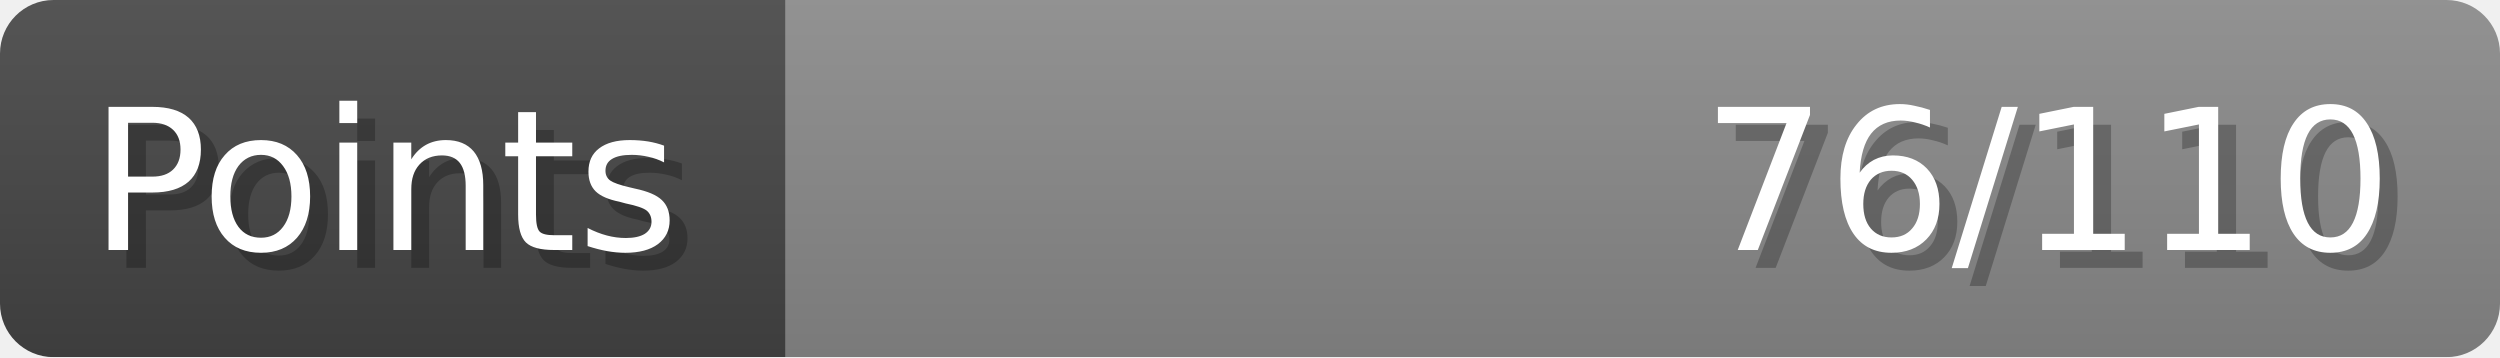
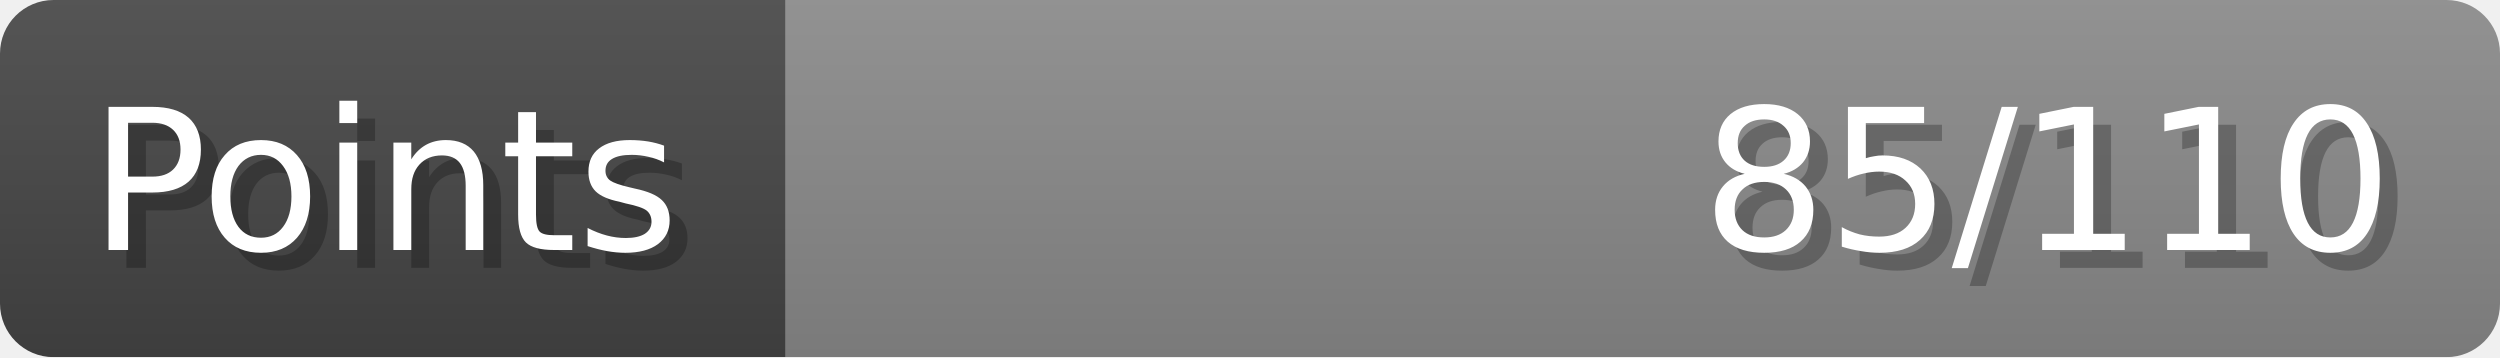
- <svg xmlns="http://www.w3.org/2000/svg" width="140px" height="20px" role="img" aria-label="Points: 76/110">
+ <svg xmlns="http://www.w3.org/2000/svg" width="140px" height="20px" role="img" aria-label="Points: 85/110">
  <linearGradient id="a" x2="0" y2="100%">
    <stop offset="0" stop-opacity=".1" stop-color="#EEE" />
    <stop offset="1" stop-opacity=".1" />
  </linearGradient>
  <mask id="m">
    <rect width="100%" height="100%" rx="3" fill="#FFF" />
  </mask>
  <g mask="url(#m)">
    <rect x="0" y="0" width="44" height="20" fill="#444" />
    <svg x="44" y="0" width="96" height="20">
      <rect width="100%" height="100%" fill="#888888" />
      <rect width="0%" height="100%" fill="#33CC11" transform="">
-         <animate attributeName="width" begin="0.5s" dur="600ms" from="0%" to="69%" repeatCount="1" fill="freeze" calcMode="spline" keyTimes="0; 1" keySplines="0.3, 0.61, 0.355, 1" />
+         <animate attributeName="width" begin="0.5s" dur="600ms" from="0%" to="77%" repeatCount="1" fill="freeze" calcMode="spline" keyTimes="0; 1" keySplines="0.3, 0.61, 0.355, 1" />
      </rect>
    </svg>
    <rect width="140" height="20" fill="url(#a)" />
  </g>
  <g aria-hidden="true" font-size="11" font-family="Verdana, DejaVu Sans, sans-serif" fill="#FFFFFF">
    <text x="6" y="15" fill="#000" opacity="0.25">Points</text>
    <text x="5" y="14">Points</text>
-     <text x="135" y="15" fill="#000" opacity="0.25" text-anchor="end">76/110</text>
-     <text x="134" y="14" text-anchor="end">76/110</text>
+     <text x="135" y="15" fill="#000" opacity="0.25" text-anchor="end">85/110</text>
+     <text x="134" y="14" text-anchor="end">85/110</text>
  </g>
</svg>
